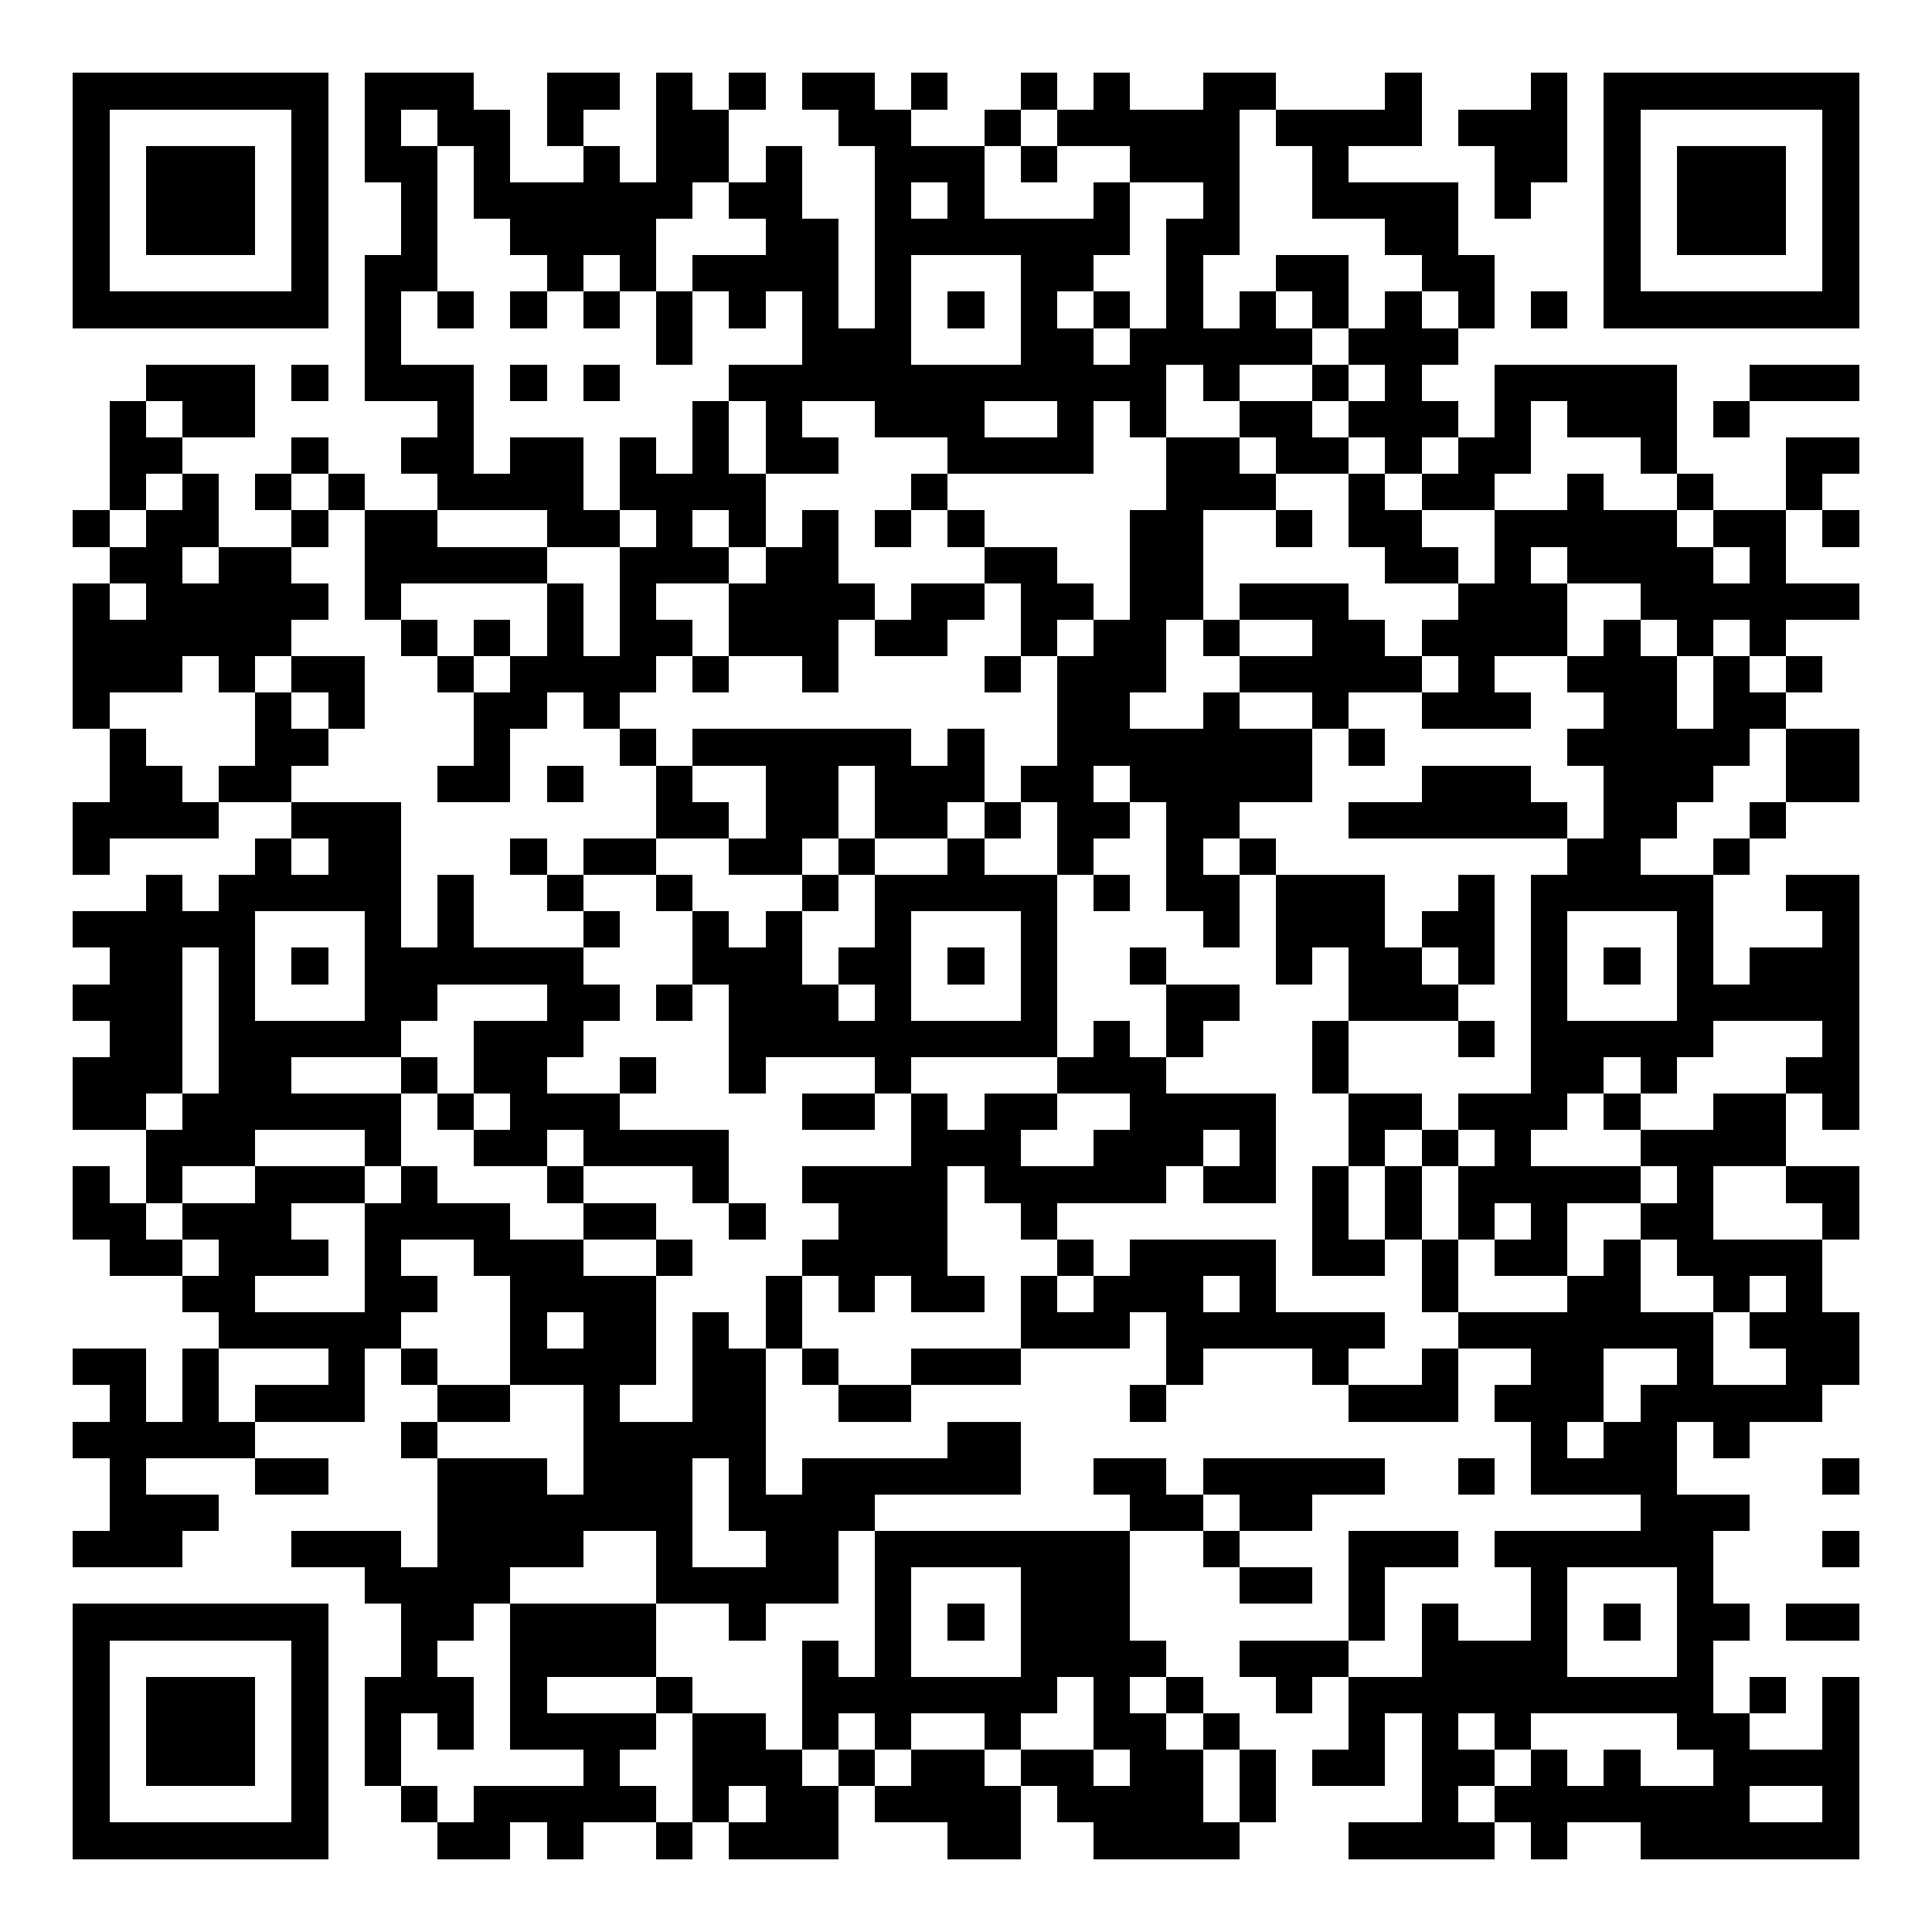
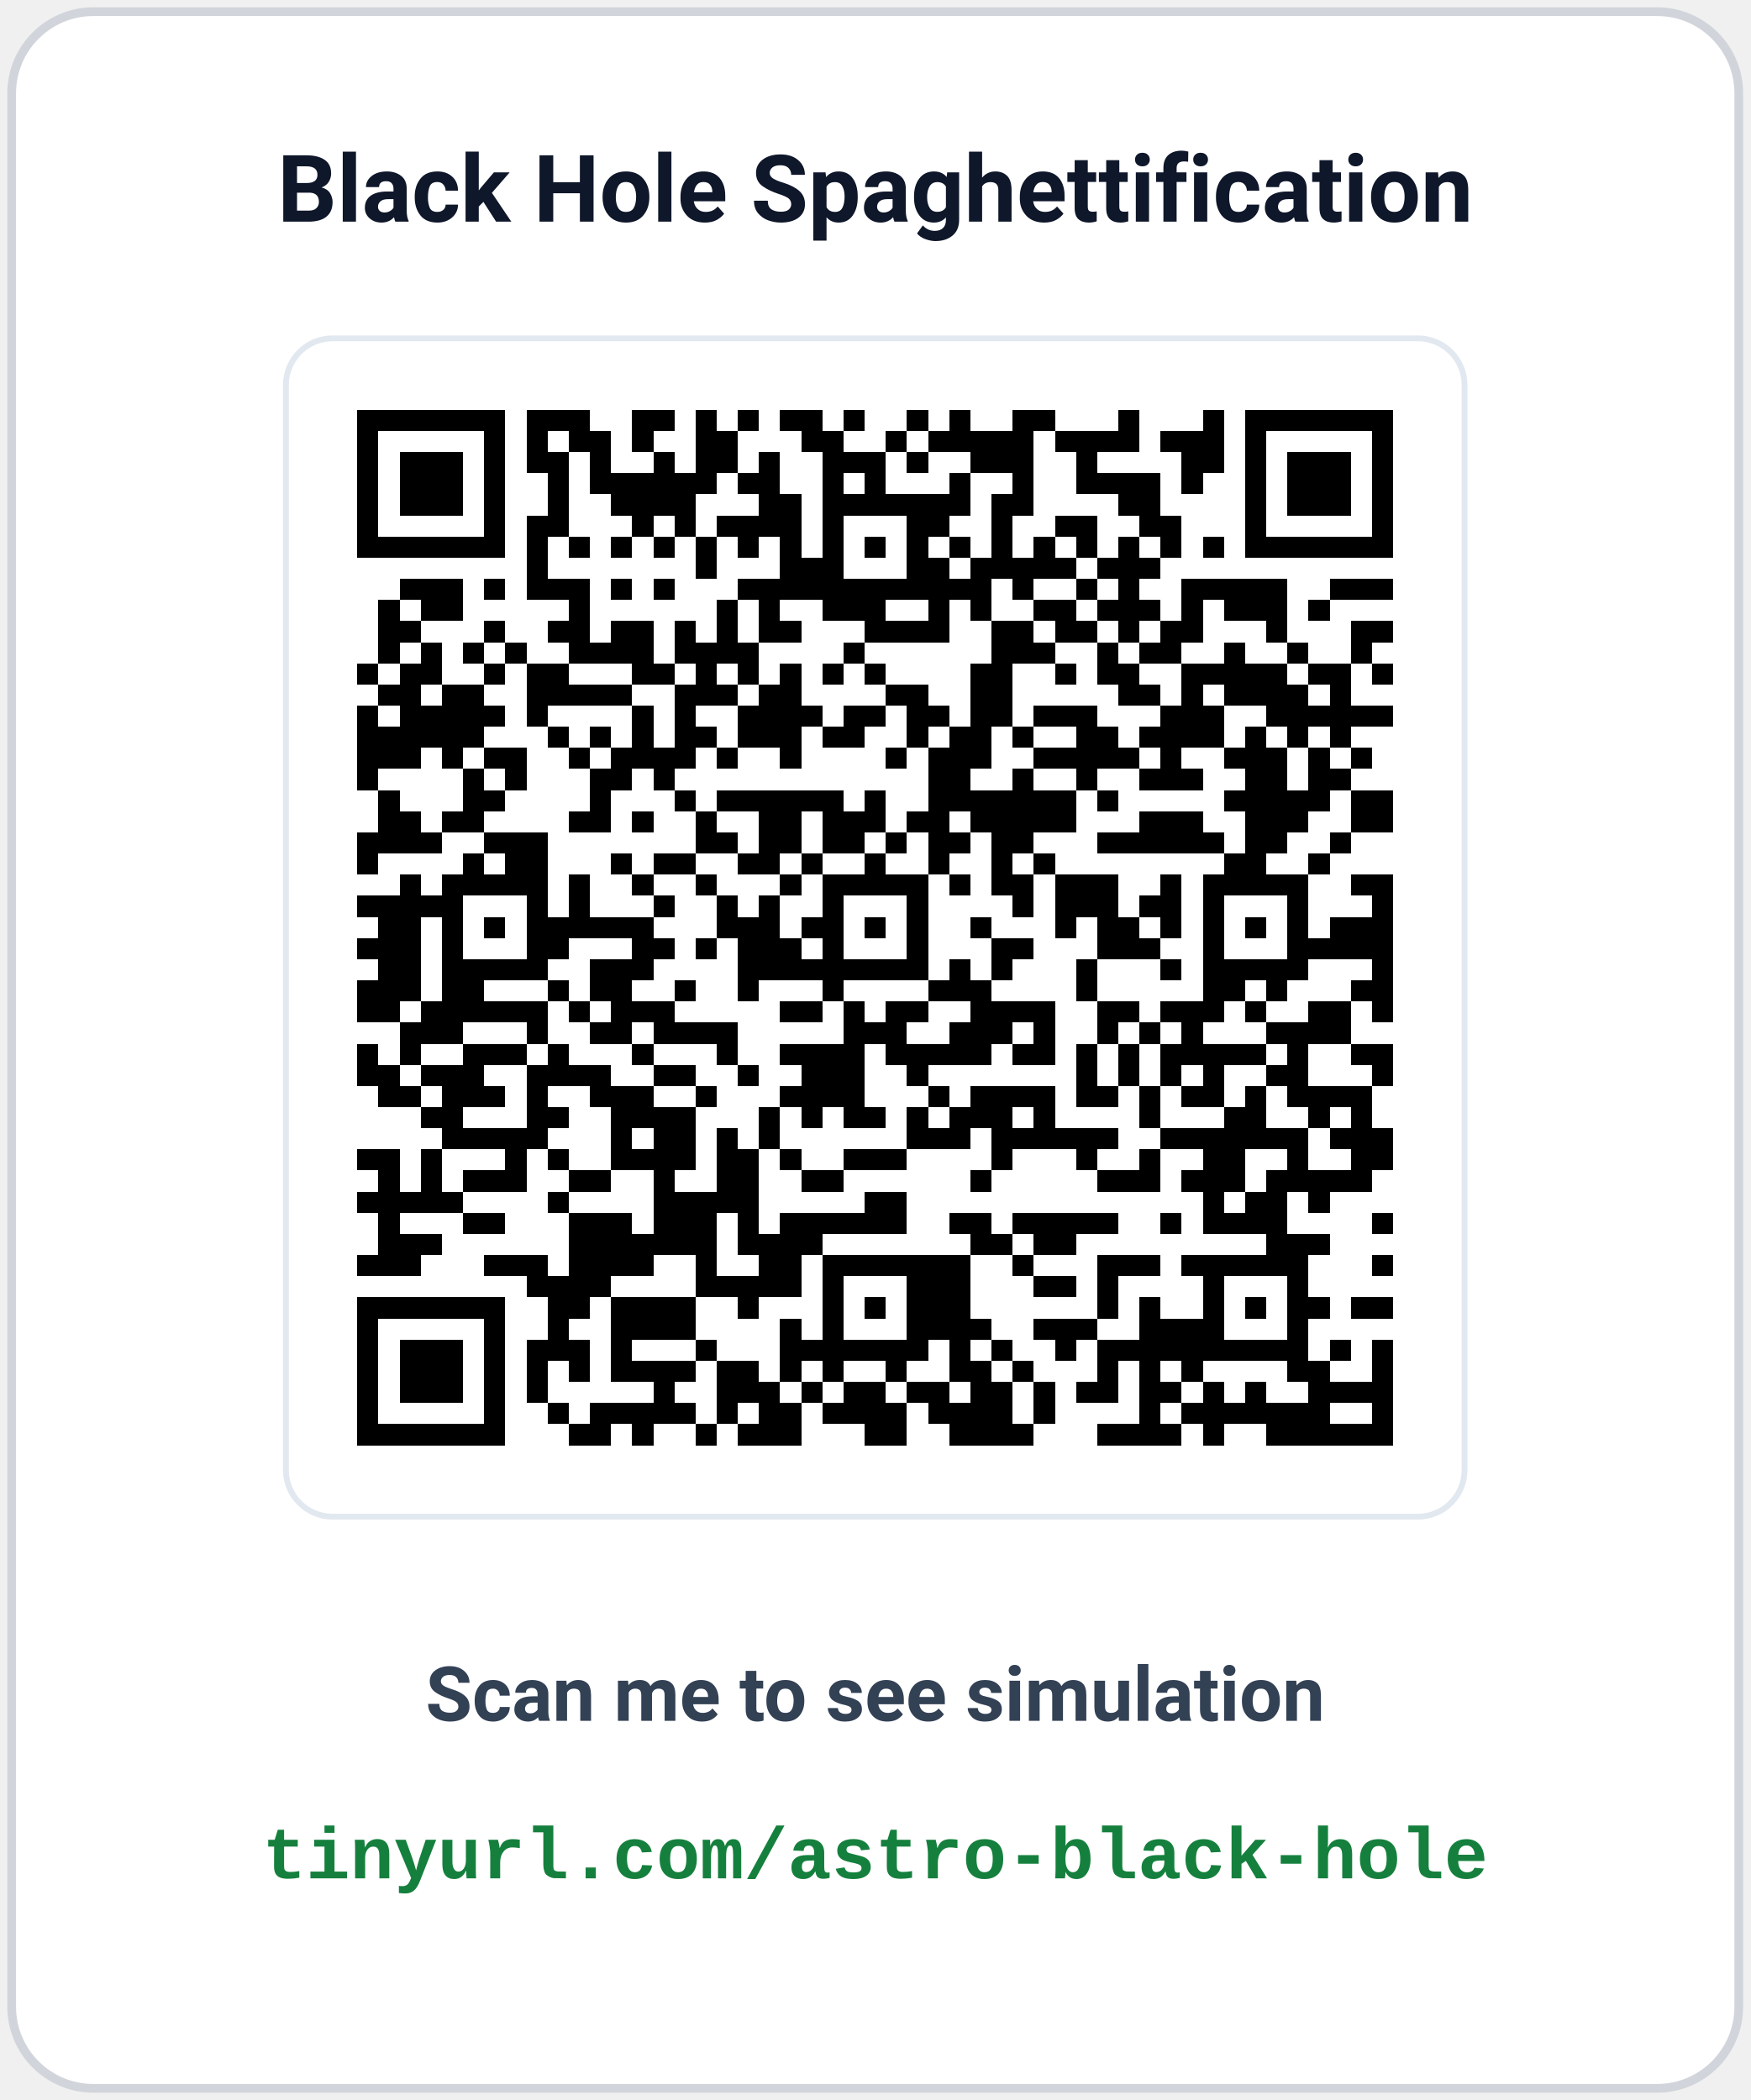
- <svg xmlns="http://www.w3.org/2000/svg" width="150" height="150" viewBox="0 0 53 53" shape-rendering="crispEdges">
-   <path fill="#ffffff" d="M0 0h53v53H0z" />
-   <path stroke="#000000" d="M2 2.5h7m1 0h3m2 0h2m1 0h1m1 0h1m1 0h2m1 0h1m2 0h1m1 0h1m2 0h2m3 0h1m3 0h1m1 0h7M2 3.5h1m5 0h1m1 0h1m1 0h2m1 0h1m2 0h2m3 0h2m2 0h1m1 0h5m1 0h4m1 0h3m1 0h1m5 0h1M2 4.5h1m1 0h3m1 0h1m1 0h2m1 0h1m2 0h1m1 0h2m1 0h1m2 0h3m1 0h1m2 0h3m2 0h1m4 0h2m1 0h1m1 0h3m1 0h1M2 5.5h1m1 0h3m1 0h1m2 0h1m1 0h6m1 0h2m2 0h1m1 0h1m3 0h1m2 0h1m2 0h4m1 0h1m2 0h1m1 0h3m1 0h1M2 6.5h1m1 0h3m1 0h1m2 0h1m2 0h4m3 0h2m1 0h7m1 0h2m4 0h2m4 0h1m1 0h3m1 0h1M2 7.5h1m5 0h1m1 0h2m3 0h1m1 0h1m1 0h4m1 0h1m3 0h2m2 0h1m2 0h2m2 0h2m3 0h1m5 0h1M2 8.5h7m1 0h1m1 0h1m1 0h1m1 0h1m1 0h1m1 0h1m1 0h1m1 0h1m1 0h1m1 0h1m1 0h1m1 0h1m1 0h1m1 0h1m1 0h1m1 0h1m1 0h1m1 0h7M10 9.5h1m7 0h1m3 0h3m3 0h2m1 0h5m1 0h3M4 10.5h3m1 0h1m1 0h3m1 0h1m1 0h1m3 0h12m1 0h1m2 0h1m1 0h1m2 0h5m2 0h3M3 11.5h1m1 0h2m5 0h1m6 0h1m1 0h1m2 0h3m2 0h1m1 0h1m2 0h2m1 0h3m1 0h1m1 0h3m1 0h1M3 12.5h2m3 0h1m2 0h2m1 0h2m1 0h1m1 0h1m1 0h2m3 0h4m2 0h2m1 0h2m1 0h1m1 0h2m3 0h1m3 0h2M3 13.5h1m1 0h1m1 0h1m1 0h1m2 0h4m1 0h4m4 0h1m6 0h3m2 0h1m1 0h2m2 0h1m2 0h1m2 0h1M2 14.5h1m1 0h2m2 0h1m1 0h2m3 0h2m1 0h1m1 0h1m1 0h1m1 0h1m1 0h1m4 0h2m2 0h1m1 0h2m2 0h5m1 0h2m1 0h1M3 15.5h2m1 0h2m2 0h5m2 0h3m1 0h2m4 0h2m2 0h2m5 0h2m1 0h1m1 0h4m1 0h1M2 16.5h1m1 0h5m1 0h1m4 0h1m1 0h1m2 0h4m1 0h2m1 0h2m1 0h2m1 0h3m3 0h3m2 0h6M2 17.5h6m3 0h1m1 0h1m1 0h1m1 0h2m1 0h3m1 0h2m2 0h1m1 0h2m1 0h1m2 0h2m1 0h4m1 0h1m1 0h1m1 0h1M2 18.5h3m1 0h1m1 0h2m2 0h1m1 0h4m1 0h1m2 0h1m4 0h1m1 0h3m2 0h5m1 0h1m2 0h3m1 0h1m1 0h1M2 19.5h1m4 0h1m1 0h1m3 0h2m1 0h1m12 0h2m2 0h1m2 0h1m2 0h3m2 0h2m1 0h2M3 20.5h1m3 0h2m4 0h1m3 0h1m1 0h6m1 0h1m2 0h7m1 0h1m5 0h5m1 0h2M3 21.5h2m1 0h2m4 0h2m1 0h1m2 0h1m2 0h2m1 0h3m1 0h2m1 0h5m3 0h3m2 0h3m2 0h2M2 22.5h4m2 0h3m7 0h2m1 0h2m1 0h2m1 0h1m1 0h2m1 0h2m3 0h6m1 0h2m2 0h1M2 23.5h1m4 0h1m1 0h2m3 0h1m1 0h2m2 0h2m1 0h1m2 0h1m2 0h1m2 0h1m1 0h1m8 0h2m2 0h1M4 24.5h1m1 0h5m1 0h1m2 0h1m2 0h1m3 0h1m1 0h5m1 0h1m1 0h2m1 0h3m2 0h1m1 0h5m2 0h2M2 25.5h5m3 0h1m1 0h1m3 0h1m2 0h1m1 0h1m2 0h1m3 0h1m4 0h1m1 0h3m1 0h2m1 0h1m3 0h1m3 0h1M3 26.5h2m1 0h1m1 0h1m1 0h6m3 0h3m1 0h2m1 0h1m1 0h1m2 0h1m3 0h1m1 0h2m1 0h1m1 0h1m1 0h1m1 0h1m1 0h3M2 27.5h3m1 0h1m3 0h2m3 0h2m1 0h1m1 0h3m1 0h1m3 0h1m3 0h2m3 0h3m2 0h1m3 0h5M3 28.5h2m1 0h5m2 0h3m4 0h9m1 0h1m1 0h1m3 0h1m3 0h1m1 0h5m3 0h1M2 29.5h3m1 0h2m3 0h1m1 0h2m2 0h1m2 0h1m3 0h1m4 0h3m4 0h1m5 0h2m1 0h1m3 0h2M2 30.5h2m1 0h6m1 0h1m1 0h3m5 0h2m1 0h1m1 0h2m2 0h4m2 0h2m1 0h3m1 0h1m2 0h2m1 0h1M4 31.5h3m3 0h1m2 0h2m1 0h4m5 0h3m2 0h3m1 0h1m2 0h1m1 0h1m1 0h1m3 0h4M2 32.5h1m1 0h1m2 0h3m1 0h1m3 0h1m3 0h1m2 0h4m1 0h5m1 0h2m1 0h1m1 0h1m1 0h5m1 0h1m2 0h2M2 33.5h2m1 0h3m2 0h4m2 0h2m2 0h1m2 0h3m2 0h1m7 0h1m1 0h1m1 0h1m1 0h1m2 0h2m3 0h1M3 34.5h2m1 0h3m1 0h1m2 0h3m2 0h1m3 0h4m3 0h1m1 0h4m1 0h2m1 0h1m1 0h2m1 0h1m1 0h4M5 35.5h2m3 0h2m2 0h4m3 0h1m1 0h1m1 0h2m1 0h1m1 0h3m1 0h1m4 0h1m3 0h2m2 0h1m1 0h1M6 36.5h5m3 0h1m1 0h2m1 0h1m1 0h1m6 0h3m1 0h6m2 0h7m1 0h3M2 37.5h2m1 0h1m3 0h1m1 0h1m2 0h4m1 0h2m1 0h1m2 0h3m4 0h1m3 0h1m2 0h1m2 0h2m2 0h1m2 0h2M3 38.5h1m1 0h1m1 0h3m2 0h2m2 0h1m2 0h2m2 0h2m6 0h1m5 0h3m1 0h3m1 0h5M2 39.5h5m4 0h1m4 0h5m5 0h2m14 0h1m1 0h2m1 0h1M3 40.5h1m3 0h2m3 0h3m1 0h3m1 0h1m1 0h6m2 0h2m1 0h5m2 0h1m1 0h4m4 0h1M3 41.5h3m6 0h7m1 0h4m7 0h2m1 0h2m9 0h3M2 42.5h3m3 0h3m1 0h4m2 0h1m2 0h2m1 0h7m2 0h1m3 0h3m1 0h6m3 0h1M10 43.5h4m4 0h5m1 0h1m3 0h3m3 0h2m1 0h1m4 0h1m3 0h1M2 44.5h7m2 0h2m1 0h4m2 0h1m3 0h1m1 0h1m1 0h3m6 0h1m1 0h1m2 0h1m1 0h1m1 0h2m1 0h2M2 45.5h1m5 0h1m2 0h1m2 0h4m4 0h1m1 0h1m3 0h4m2 0h3m2 0h4m3 0h1M2 46.5h1m1 0h3m1 0h1m1 0h3m1 0h1m3 0h1m3 0h7m1 0h1m1 0h1m2 0h1m1 0h10m1 0h1m1 0h1M2 47.5h1m1 0h3m1 0h1m1 0h1m1 0h1m1 0h4m1 0h2m1 0h1m1 0h1m2 0h1m2 0h2m1 0h1m3 0h1m1 0h1m1 0h1m4 0h2m2 0h1M2 48.5h1m1 0h3m1 0h1m1 0h1m5 0h1m2 0h3m1 0h1m1 0h2m1 0h2m1 0h2m1 0h1m1 0h2m1 0h2m1 0h1m1 0h1m2 0h4M2 49.5h1m5 0h1m2 0h1m1 0h5m1 0h1m1 0h2m1 0h4m1 0h4m1 0h1m4 0h1m1 0h7m2 0h1M2 50.5h7m3 0h2m1 0h1m2 0h1m1 0h3m3 0h2m2 0h4m3 0h4m1 0h1m2 0h6" />
+ <svg xmlns="http://www.w3.org/2000/svg" width="300" height="360" viewBox="0 0 300 360" font-family="-apple-system, BlinkMacSystemFont, 'Segoe UI', Roboto, 'Helvetica Neue', Arial, sans-serif">
+   <rect x="2" y="2" width="296" height="356" rx="14" fill="#ffffff" stroke="#d1d5db" stroke-width="1.5" />
+   <text x="150" y="38" text-anchor="middle" font-size="16" font-weight="700" fill="#0f172a">Black Hole Spaghettification</text>
+   <rect x="49" y="58" width="202" height="202" rx="8" fill="#ffffff" stroke="#e2e8f0" stroke-width="1" />
+   <svg x="54" y="63" width="192" height="192" viewBox="0 0 53 53" shape-rendering="crispEdges">
+     <path fill="#ffffff" d="M0 0h53v53H0z" />
+     <path stroke="#000000" d="M2 2.5h7m1 0h3m2 0h2m1 0h1m1 0h1m1 0h2m1 0h1m2 0h1m1 0h1m2 0h2m3 0h1m3 0h1m1 0h7M2 3.5h1m5 0h1m1 0h1m1 0h2m1 0h1m2 0h2m3 0h2m2 0h1m1 0h5m1 0h4m1 0h3m1 0h1m5 0h1M2 4.5h1m1 0h3m1 0h1m1 0h2m1 0h1m2 0h1m1 0h2m1 0h1m2 0h3m1 0h1m2 0h3m2 0h1m4 0h2m1 0h1m1 0h3m1 0h1M2 5.5h1m1 0h3m1 0h1m2 0h1m1 0h6m1 0h2m2 0h1m1 0h1m3 0h1m2 0h1m2 0h4m1 0h1m2 0h1m1 0h3m1 0h1M2 6.5h1m1 0h3m1 0h1m2 0h1m2 0h4m3 0h2m1 0h7m1 0h2m4 0h2m4 0h1m1 0h3m1 0h1M2 7.5h1m5 0h1m1 0h2m3 0h1m1 0h1m1 0h4m1 0h1m3 0h2m2 0h1m2 0h2m2 0h2m3 0h1m5 0h1M2 8.5h7m1 0h1m1 0h1m1 0h1m1 0h1m1 0h1m1 0h1m1 0h1m1 0h1m1 0h1m1 0h1m1 0h1m1 0h1m1 0h1m1 0h1m1 0h1m1 0h1m1 0h1m1 0h7M10 9.5h1m7 0h1m3 0h3m3 0h2m1 0h5m1 0h3M4 10.5h3m1 0h1m1 0h3m1 0h1m1 0h1m3 0h12m1 0h1m2 0h1m1 0h1m2 0h5m2 0h3M3 11.5h1m1 0h2m5 0h1m6 0h1m1 0h1m2 0h3m2 0h1m1 0h1m2 0h2m1 0h3m1 0h1m1 0h3m1 0h1M3 12.5h2m3 0h1m2 0h2m1 0h2m1 0h1m1 0h1m1 0h2m3 0h4m2 0h2m1 0h2m1 0h1m1 0h2m3 0h1m3 0h2M3 13.5h1m1 0h1m1 0h1m1 0h1m2 0h4m1 0h4m4 0h1m6 0h3m2 0h1m1 0h2m2 0h1m2 0h1m2 0h1M2 14.5h1m1 0h2m2 0h1m1 0h2m3 0h2m1 0h1m1 0h1m1 0h1m1 0h1m1 0h1m4 0h2m2 0h1m1 0h2m2 0h5m1 0h2m1 0h1M3 15.5h2m1 0h2m2 0h5m2 0h3m1 0h2m4 0h2m2 0h2m5 0h2m1 0h1m1 0h4m1 0h1M2 16.5h1m1 0h5m1 0h1m4 0h1m1 0h1m2 0h4m1 0h2m1 0h2m1 0h2m1 0h3m3 0h3m2 0h6M2 17.5h6m3 0h1m1 0h1m1 0h1m1 0h2m1 0h3m1 0h2m2 0h1m1 0h2m1 0h1m2 0h2m1 0h4m1 0h1m1 0h1m1 0h1M2 18.5h3m1 0h1m1 0h2m2 0h1m1 0h4m1 0h1m2 0h1m4 0h1m1 0h3m2 0h5m1 0h1m2 0h3m1 0h1m1 0h1M2 19.5h1m4 0h1m1 0h1m3 0h2m1 0h1m12 0h2m2 0h1m2 0h1m2 0h3m2 0h2m1 0h2M3 20.5h1m3 0h2m4 0h1m3 0h1m1 0h6m1 0h1m2 0h7m1 0h1m5 0h5m1 0h2M3 21.5h2m1 0h2m4 0h2m1 0h1m2 0h1m2 0h2m1 0h3m1 0h2m1 0h5m3 0h3m2 0h3m2 0h2M2 22.5h4m2 0h3m7 0h2m1 0h2m1 0h2m1 0h1m1 0h2m1 0h2m3 0h6m1 0h2m2 0h1M2 23.5h1m4 0h1m1 0h2m3 0h1m1 0h2m2 0h2m1 0h1m2 0h1m2 0h1m2 0h1m1 0h1m8 0h2m2 0h1M4 24.5h1m1 0h5m1 0h1m2 0h1m2 0h1m3 0h1m1 0h5m1 0h1m1 0h2m1 0h3m2 0h1m1 0h5m2 0h2M2 25.5h5m3 0h1m1 0h1m3 0h1m2 0h1m1 0h1m2 0h1m3 0h1m4 0h1m1 0h3m1 0h2m1 0h1m3 0h1m3 0h1M3 26.5h2m1 0h1m1 0h1m1 0h6m3 0h3m1 0h2m1 0h1m1 0h1m2 0h1m3 0h1m1 0h2m1 0h1m1 0h1m1 0h1m1 0h1m1 0h3M2 27.5h3m1 0h1m3 0h2m3 0h2m1 0h1m1 0h3m1 0h1m3 0h1m3 0h2m3 0h3m2 0h1m3 0h5M3 28.5h2m1 0h5m2 0h3m4 0h9m1 0h1m1 0h1m3 0h1m3 0h1m1 0h5m3 0h1M2 29.5h3m1 0h2m3 0h1m1 0h2m2 0h1m2 0h1m3 0h1m4 0h3m4 0h1m5 0h2m1 0h1m3 0h2M2 30.5h2m1 0h6m1 0h1m1 0h3m5 0h2m1 0h1m1 0h2m2 0h4m2 0h2m1 0h3m1 0h1m2 0h2m1 0h1M4 31.5h3m3 0h1m2 0h2m1 0h4m5 0h3m2 0h3m1 0h1m2 0h1m1 0h1m1 0h1m3 0h4M2 32.5h1m1 0h1m2 0h3m1 0h1m3 0h1m3 0h1m2 0h4m1 0h5m1 0h2m1 0h1m1 0h1m1 0h5m1 0h1m2 0h2M2 33.5h2m1 0h3m2 0h4m2 0h2m2 0h1m2 0h3m2 0h1m7 0h1m1 0h1m1 0h1m1 0h1m2 0h2m3 0h1M3 34.5h2m1 0h3m1 0h1m2 0h3m2 0h1m3 0h4m3 0h1m1 0h4m1 0h2m1 0h1m1 0h2m1 0h1m1 0h4M5 35.5h2m3 0h2m2 0h4m3 0h1m1 0h1m1 0h2m1 0h1m1 0h3m1 0h1m4 0h1m3 0h2m2 0h1m1 0h1M6 36.5h5m3 0h1m1 0h2m1 0h1m1 0h1m6 0h3m1 0h6m2 0h7m1 0h3M2 37.5h2m1 0h1m3 0h1m1 0h1m2 0h4m1 0h2m1 0h1m2 0h3m4 0h1m3 0h1m2 0h1m2 0h2m2 0h1m2 0h2M3 38.5h1m1 0h1m1 0h3m2 0h2m2 0h1m2 0h2m2 0h2m6 0h1m5 0h3m1 0h3m1 0h5M2 39.5h5m4 0h1m4 0h5m5 0h2m14 0h1m1 0h2m1 0h1M3 40.5h1m3 0h2m3 0h3m1 0h3m1 0h1m1 0h6m2 0h2m1 0h5m2 0h1m1 0h4m4 0h1M3 41.5h3m6 0h7m1 0h4m7 0h2m1 0h2m9 0h3M2 42.5h3m3 0h3m1 0h4m2 0h1m2 0h2m1 0h7m2 0h1m3 0h3m1 0h6m3 0h1M10 43.5h4m4 0h5m1 0h1m3 0h3m3 0h2m1 0h1m4 0h1m3 0h1M2 44.5h7m2 0h2m1 0h4m2 0h1m3 0h1m1 0h1m1 0h3m6 0h1m1 0h1m2 0h1m1 0h1m1 0h2m1 0h2M2 45.5h1m5 0h1m2 0h1m2 0h4m4 0h1m1 0h1m3 0h4m2 0h3m2 0h4m3 0h1M2 46.5h1m1 0h3m1 0h1m1 0h3m1 0h1m3 0h1m3 0h7m1 0h1m1 0h1m2 0h1m1 0h10m1 0h1m1 0h1M2 47.5h1m1 0h3m1 0h1m1 0h1m1 0h1m1 0h4m1 0h2m1 0h1m1 0h1m2 0h1m2 0h2m1 0h1m3 0h1m1 0h1m1 0h1m4 0h2m2 0h1M2 48.5h1m1 0h3m1 0h1m1 0h1m5 0h1m2 0h3m1 0h1m1 0h2m1 0h2m1 0h2m1 0h1m1 0h2m1 0h2m1 0h1m1 0h1m2 0h4M2 49.5h1m5 0h1m2 0h1m1 0h5m1 0h1m1 0h2m1 0h4m1 0h4m1 0h1m4 0h1m1 0h7m2 0h1M2 50.5h7m3 0h2m1 0h1m2 0h1m1 0h3m3 0h2m2 0h4m3 0h4m1 0h1m2 0h6" />
+   </svg>
+   <text x="150" y="295" text-anchor="middle" font-size="13" font-weight="600" fill="#334155">Scan me to see simulation</text>
+   <text x="150" y="322" text-anchor="middle" font-family="'Courier New', Courier, monospace" font-size="12.5" font-weight="700" fill="#15803d">tinyurl.com/astro-black-hole</text>
</svg>
